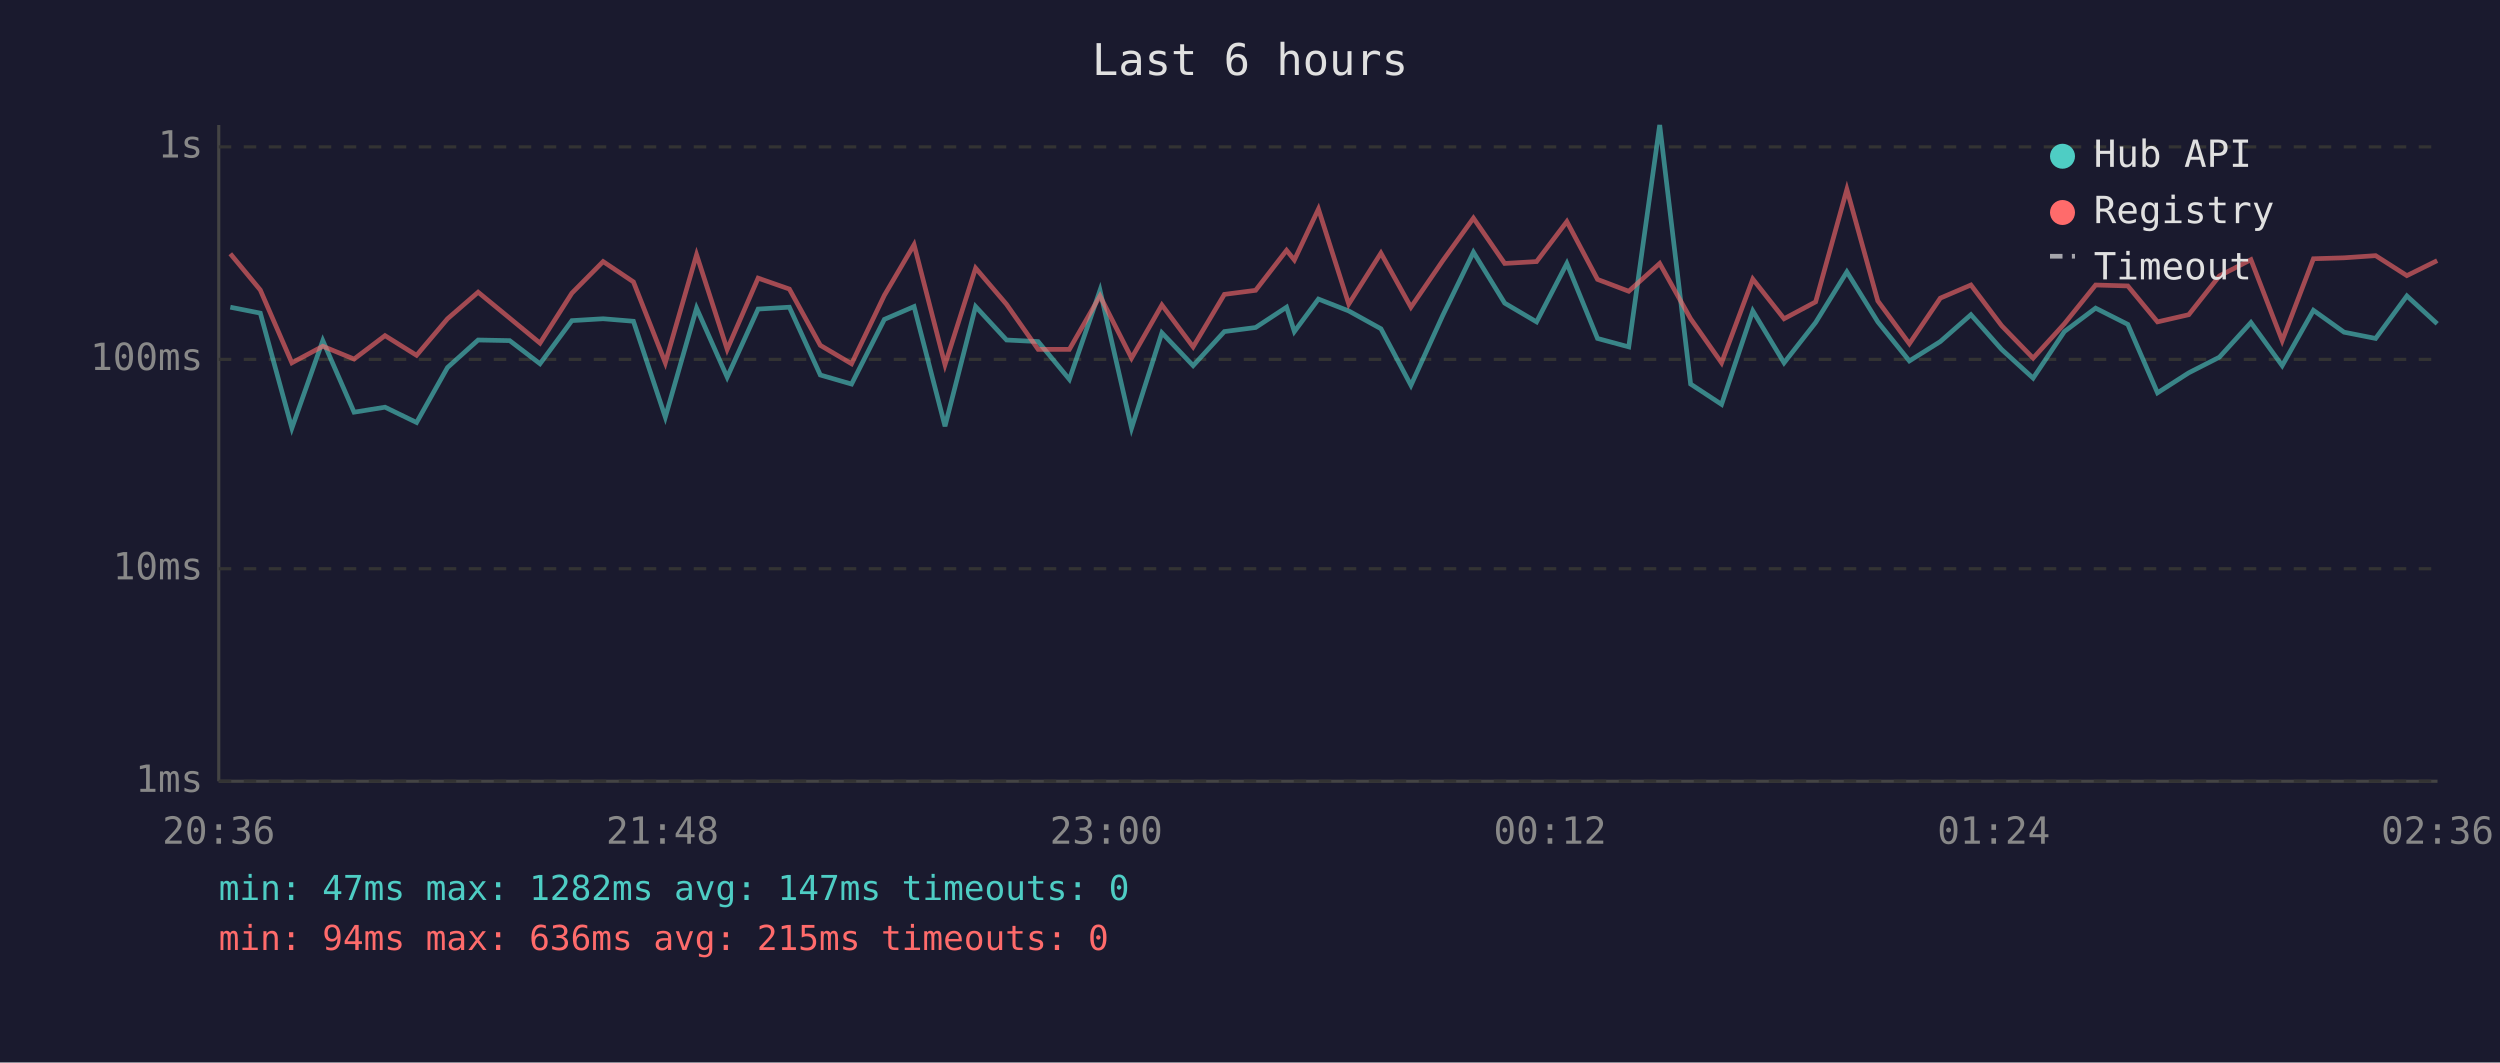
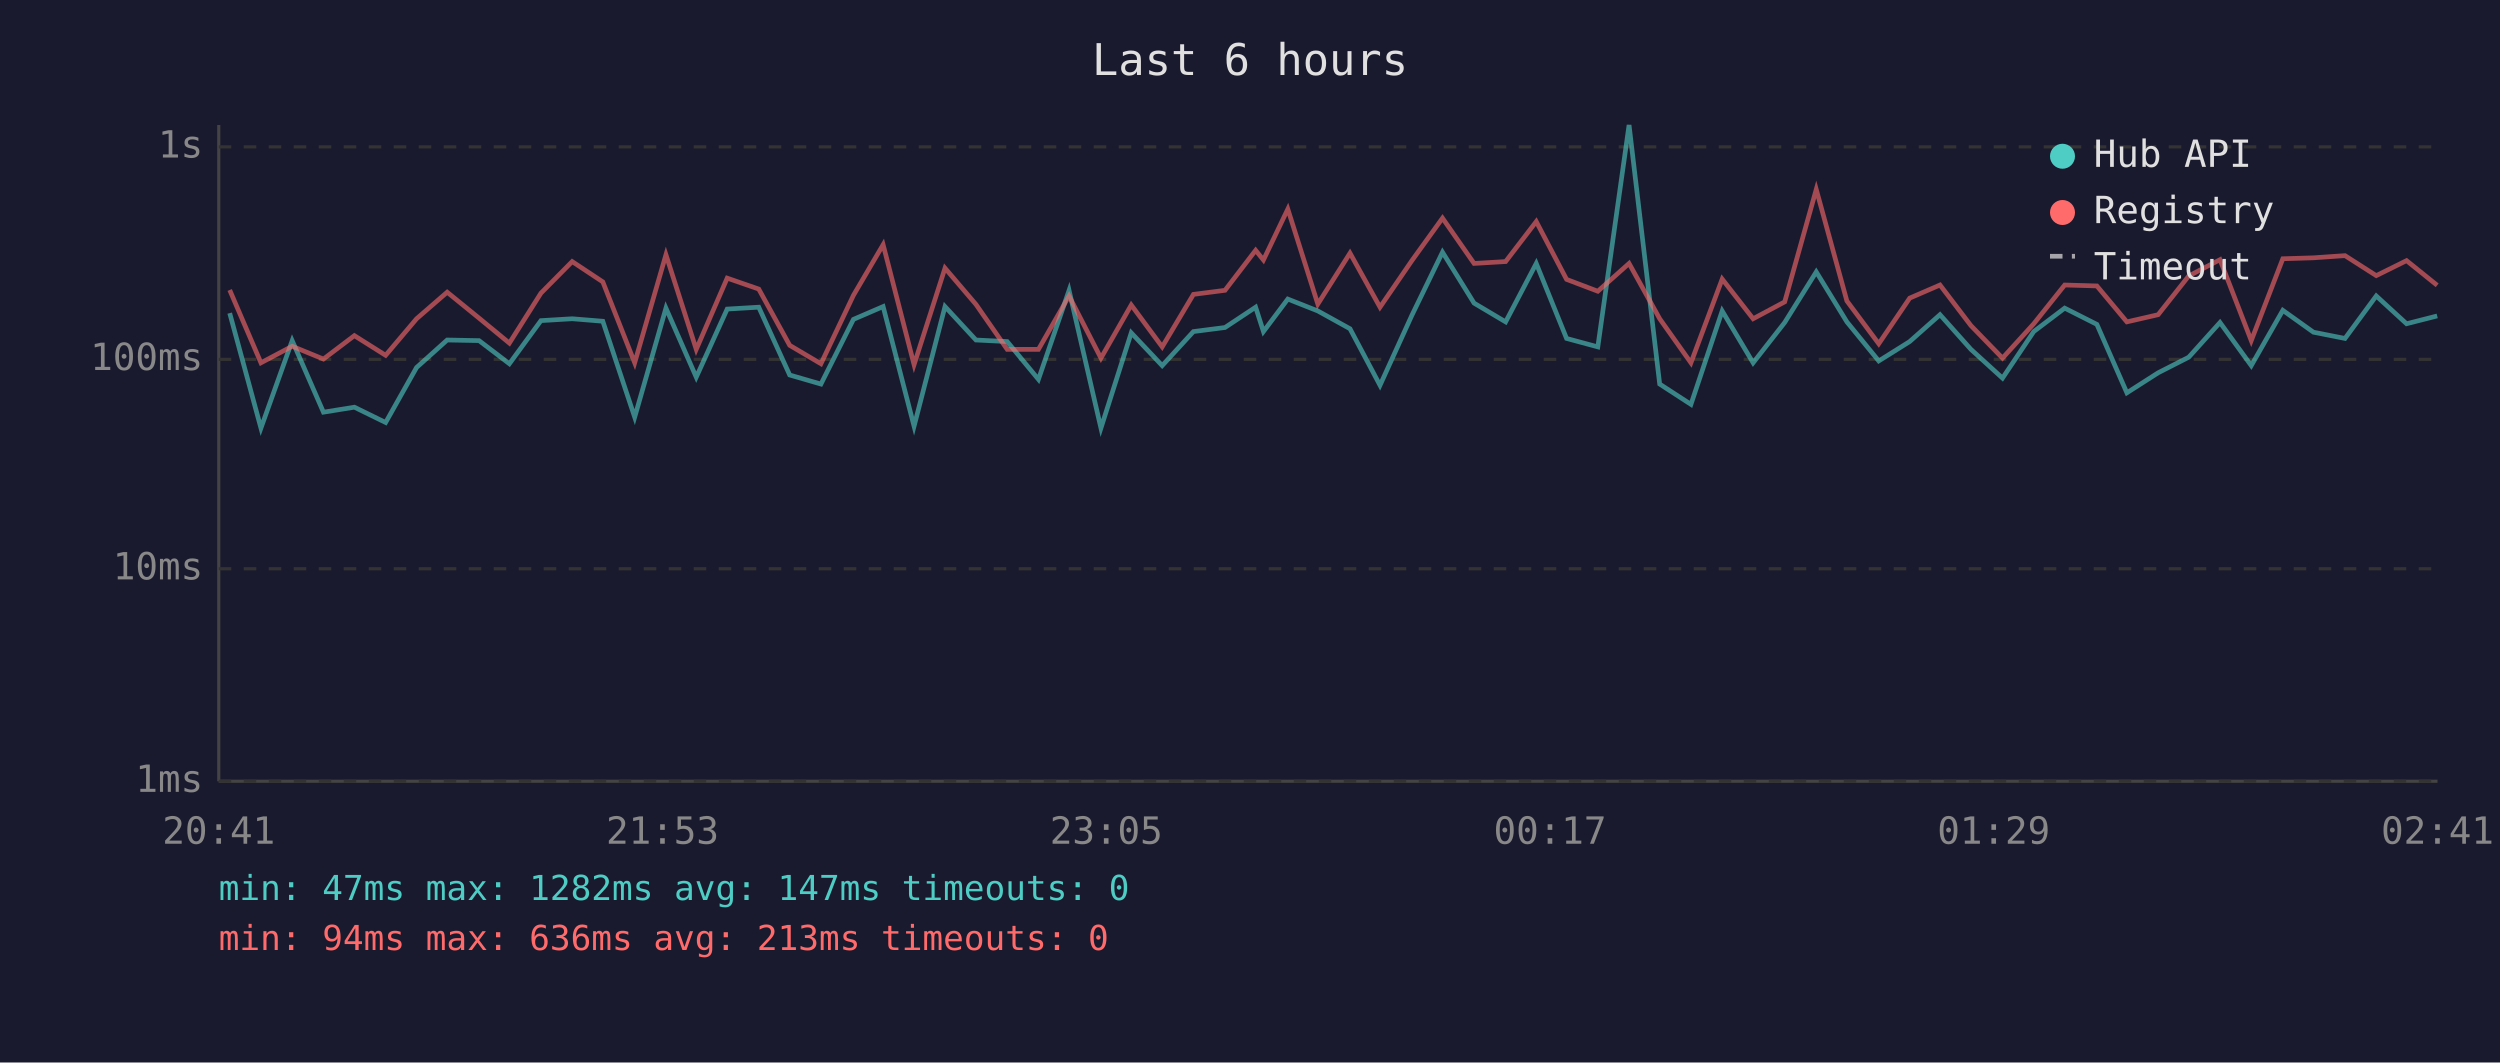
<svg xmlns="http://www.w3.org/2000/svg" viewBox="0 0 800 340" font-family="monospace" font-size="12">
  <rect width="800" height="340" fill="#1a1a2e" />
  <text x="400" y="24" fill="#e0e0e0" font-size="14" text-anchor="middle">Last 6 hours</text>
  <line x1="70" y1="40" x2="70" y2="250" stroke="#444" stroke-width="1" />
  <line x1="70" y1="250" x2="780" y2="250" stroke="#444" stroke-width="1" />
  <line x1="70" y1="250" x2="780" y2="250" stroke="#333" stroke-width="1" stroke-dasharray="4" />
  <text x="65" y="250" fill="#888" text-anchor="end" dominant-baseline="middle">1ms</text>
  <line x1="70" y1="182" x2="780" y2="182" stroke="#333" stroke-width="1" stroke-dasharray="4" />
  <text x="65" y="182" fill="#888" text-anchor="end" dominant-baseline="middle">10ms</text>
  <line x1="70" y1="115" x2="780" y2="115" stroke="#333" stroke-width="1" stroke-dasharray="4" />
  <text x="65" y="115" fill="#888" text-anchor="end" dominant-baseline="middle">100ms</text>
  <line x1="70" y1="47" x2="780" y2="47" stroke="#333" stroke-width="1" stroke-dasharray="4" />
  <text x="65" y="47" fill="#888" text-anchor="end" dominant-baseline="middle">1s</text>
-   <text x="70" y="270" fill="#888" text-anchor="middle">20:36</text>
-   <text x="212" y="270" fill="#888" text-anchor="middle">21:48</text>
-   <text x="354" y="270" fill="#888" text-anchor="middle">23:00</text>
-   <text x="496" y="270" fill="#888" text-anchor="middle">00:12</text>
-   <text x="638" y="270" fill="#888" text-anchor="middle">01:24</text>
-   <text x="780" y="270" fill="#888" text-anchor="middle">02:36</text>
-   <polyline points="73.7,98.3 83.3,100.2 93.4,137.0 103.3,109.0 113.3,131.9 123.2,130.3 133.3,135.2 143.2,117.6 153.0,108.8 163.1,109.0 172.8,116.4 183.0,102.6 193.0,102.0 202.7,102.8 212.9,133.5 222.9,98.6 232.7,120.7 242.6,98.9 252.6,98.3 262.5,120.0 272.5,122.9 283.0,102.2 292.5,98.1 302.4,136.4 312.2,98.1 322.1,108.8 332.2,109.3 342.2,121.4 352.0,92.9 362.1,137.0 371.8,106.5 381.8,117.0 391.8,106.1 401.8,104.8 411.7,98.3 414.2,106.1 421.9,95.7 431.6,99.5 441.9,105.2 451.5,123.3 461.7,100.9 471.5,80.7 481.5,97.0 491.7,103.0 501.4,84.3 511.2,108.3 521.2,111.0 531.1,40.0 541.0,122.9 550.9,129.4 560.9,99.5 570.9,116.1 581.0,103.2 591.0,87.0 600.9,103.0 611.0,115.5 620.9,109.3 630.7,100.7 640.5,111.8 650.6,121.0 660.6,106.1 670.6,98.6 680.9,103.8 690.4,125.7 700.4,119.3 710.2,114.3 720.3,103.2 730.3,117.0 740.3,99.3 750.1,106.3 760.2,108.3 770.2,94.7 779.9,103.6" fill="none" stroke="#4ecdc4" stroke-width="1.5" opacity="0.6" />
-   <polyline points="73.7,81.2 83.3,92.8 93.4,116.1 103.3,110.8 113.3,114.9 123.2,107.4 133.3,113.7 143.2,102.0 153.0,93.5 163.1,101.8 172.8,109.8 183.0,93.8 193.0,83.7 202.7,90.2 212.9,116.1 222.9,81.5 232.7,111.8 242.6,89.0 252.6,92.5 262.5,110.5 272.5,116.4 283.0,94.5 292.5,78.3 302.4,116.7 312.2,85.8 322.1,97.4 332.2,111.8 342.2,111.8 352.0,94.7 362.1,114.6 371.8,97.6 381.8,111.0 391.8,94.2 401.8,92.9 411.7,80.1 414.2,83.2 421.9,66.9 431.6,97.3 441.9,81.0 451.5,98.3 461.7,83.4 471.5,69.8 481.5,84.3 491.7,83.7 501.4,70.9 511.2,89.4 521.2,93.2 531.1,84.3 541.0,102.0 550.9,116.1 560.9,89.3 570.9,102.0 581.0,96.6 591.0,60.6 600.9,96.3 611.0,110.0 620.9,95.4 630.7,91.2 640.5,104.2 650.6,114.6 660.6,103.6 670.6,91.2 680.9,91.5 690.4,103.0 700.4,100.7 710.2,88.3 720.3,83.1 730.3,109.0 740.3,82.8 750.1,82.5 760.2,81.8 770.2,88.2 779.9,83.4" fill="none" stroke="#ff6b6b" stroke-width="1.5" opacity="0.6" />
+   <text x="70" y="270" fill="#888" text-anchor="middle">20:41</text>
+   <text x="212" y="270" fill="#888" text-anchor="middle">21:53</text>
+   <text x="354" y="270" fill="#888" text-anchor="middle">23:05</text>
+   <text x="496" y="270" fill="#888" text-anchor="middle">00:17</text>
+   <text x="638" y="270" fill="#888" text-anchor="middle">01:29</text>
+   <text x="780" y="270" fill="#888" text-anchor="middle">02:41</text>
+   <polyline points="73.5,100.2 83.5,137.0 93.5,109.0 103.5,131.9 113.4,130.3 123.4,135.2 133.3,117.6 143.1,108.8 153.3,109.0 163.0,116.4 173.1,102.6 183.1,102.0 192.9,102.8 203.1,133.5 213.1,98.6 222.8,120.7 232.7,98.9 242.8,98.3 252.7,120.0 262.7,122.9 273.1,102.2 282.6,98.1 292.5,136.4 302.4,98.1 312.3,108.8 322.3,109.3 332.3,121.4 342.1,92.9 352.3,137.0 362.0,106.5 371.9,117.0 381.9,106.1 392.0,104.8 401.8,98.3 404.3,106.1 412.1,95.7 421.7,99.5 432.0,105.2 441.6,123.3 451.8,100.9 461.6,80.7 471.7,97.0 481.8,103.0 491.6,84.3 501.3,108.3 511.3,111.0 521.3,40.0 531.1,122.9 541.1,129.4 551.1,99.5 561.0,116.1 571.1,103.2 581.2,87.0 591.0,103.0 601.2,115.5 611.1,109.3 620.8,100.7 630.7,111.8 640.8,121.0 650.8,106.1 660.7,98.6 671.0,103.8 680.6,125.7 690.6,119.3 700.4,114.3 710.4,103.2 720.4,117.0 730.5,99.3 740.3,106.3 750.4,108.3 760.4,94.7 770.1,103.6 779.9,101.1" fill="none" stroke="#4ecdc4" stroke-width="1.5" opacity="0.6" />
+   <polyline points="73.5,92.8 83.5,116.1 93.5,110.8 103.5,114.9 113.4,107.4 123.4,113.7 133.3,102.0 143.1,93.5 153.3,101.8 163.0,109.8 173.1,93.8 183.1,83.7 192.9,90.2 203.1,116.1 213.1,81.5 222.8,111.8 232.7,89.0 242.8,92.5 252.7,110.5 262.7,116.4 273.1,94.5 282.6,78.3 292.5,116.7 302.4,85.8 312.3,97.4 322.3,111.8 332.3,111.8 342.1,94.7 352.3,114.6 362.0,97.6 371.9,111.0 381.9,94.2 392.0,92.9 401.8,80.1 404.3,83.2 412.1,66.9 421.7,97.3 432.0,81.0 441.6,98.3 451.8,83.4 461.6,69.8 471.7,84.3 481.8,83.7 491.6,70.9 501.3,89.4 511.3,93.2 521.3,84.3 531.1,102.0 541.1,116.1 551.1,89.3 561.0,102.0 571.1,96.6 581.2,60.6 591.0,96.3 601.2,110.0 611.1,95.4 620.8,91.2 630.7,104.2 640.8,114.6 650.8,103.6 660.7,91.2 671.0,91.5 680.6,103.0 690.6,100.7 700.4,88.3 710.4,83.1 720.4,109.0 730.5,82.8 740.3,82.5 750.4,81.8 760.4,88.2 770.1,83.4 779.9,91.3" fill="none" stroke="#ff6b6b" stroke-width="1.5" opacity="0.6" />
  <circle cx="660" cy="50" r="4" fill="#4ecdc4" />
  <text x="670" y="50" fill="#e0e0e0" dominant-baseline="middle">Hub API</text>
  <circle cx="660" cy="68" r="4" fill="#ff6b6b" />
  <text x="670" y="68" fill="#e0e0e0" dominant-baseline="middle">Registry</text>
  <line x1="656" y1="82" x2="664" y2="82" stroke="#e0e0e0" stroke-width="1.5" stroke-dasharray="4,3" opacity="0.7" />
  <text x="670" y="86" fill="#e0e0e0" dominant-baseline="middle">Timeout</text>
  <text x="70" y="288" fill="#4ecdc4" font-size="11">min: 47ms  max: 1282ms  avg: 147ms  timeouts: 0</text>
-   <text x="70" y="304" fill="#ff6b6b" font-size="11">min: 94ms  max: 636ms  avg: 215ms  timeouts: 0</text>
+   <text x="70" y="304" fill="#ff6b6b" font-size="11">min: 94ms  max: 636ms  avg: 213ms  timeouts: 0</text>
</svg>
